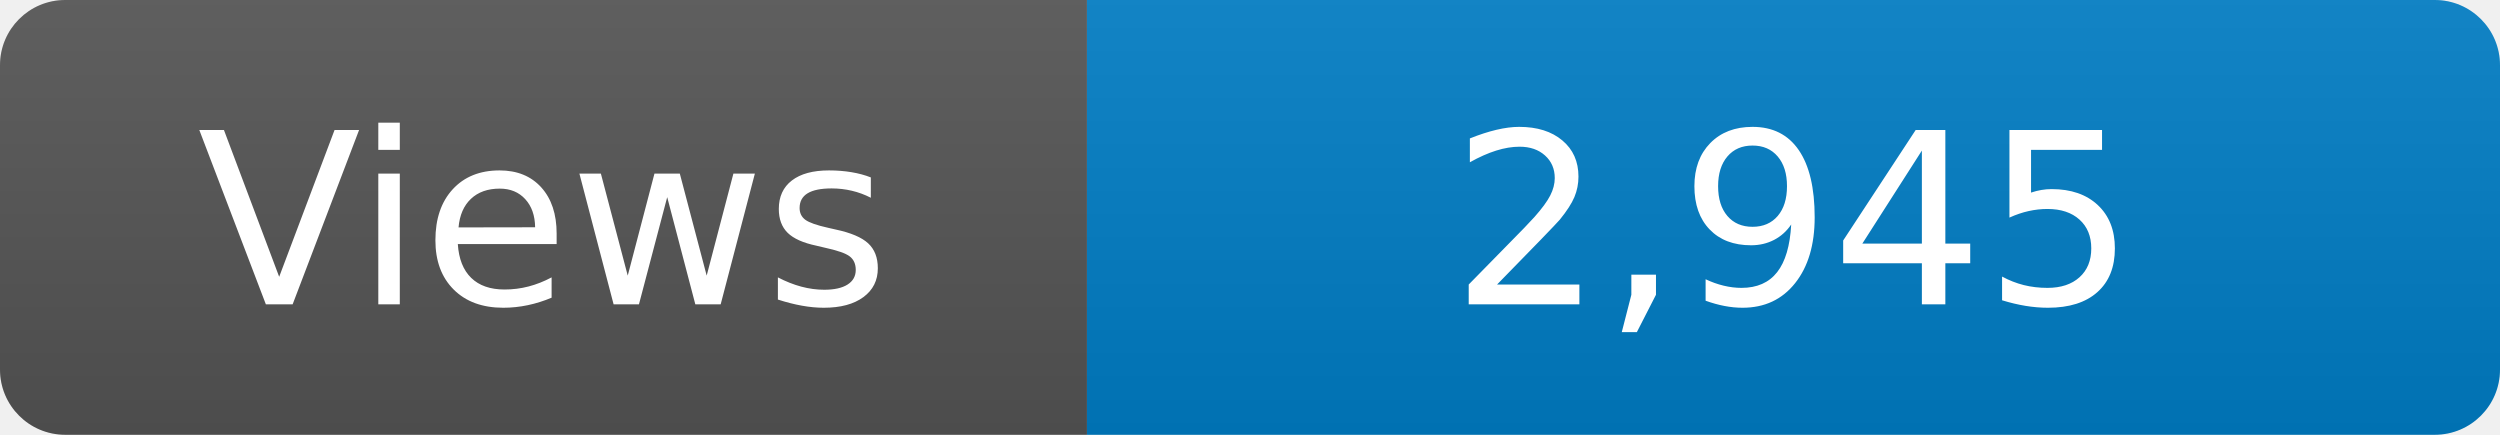
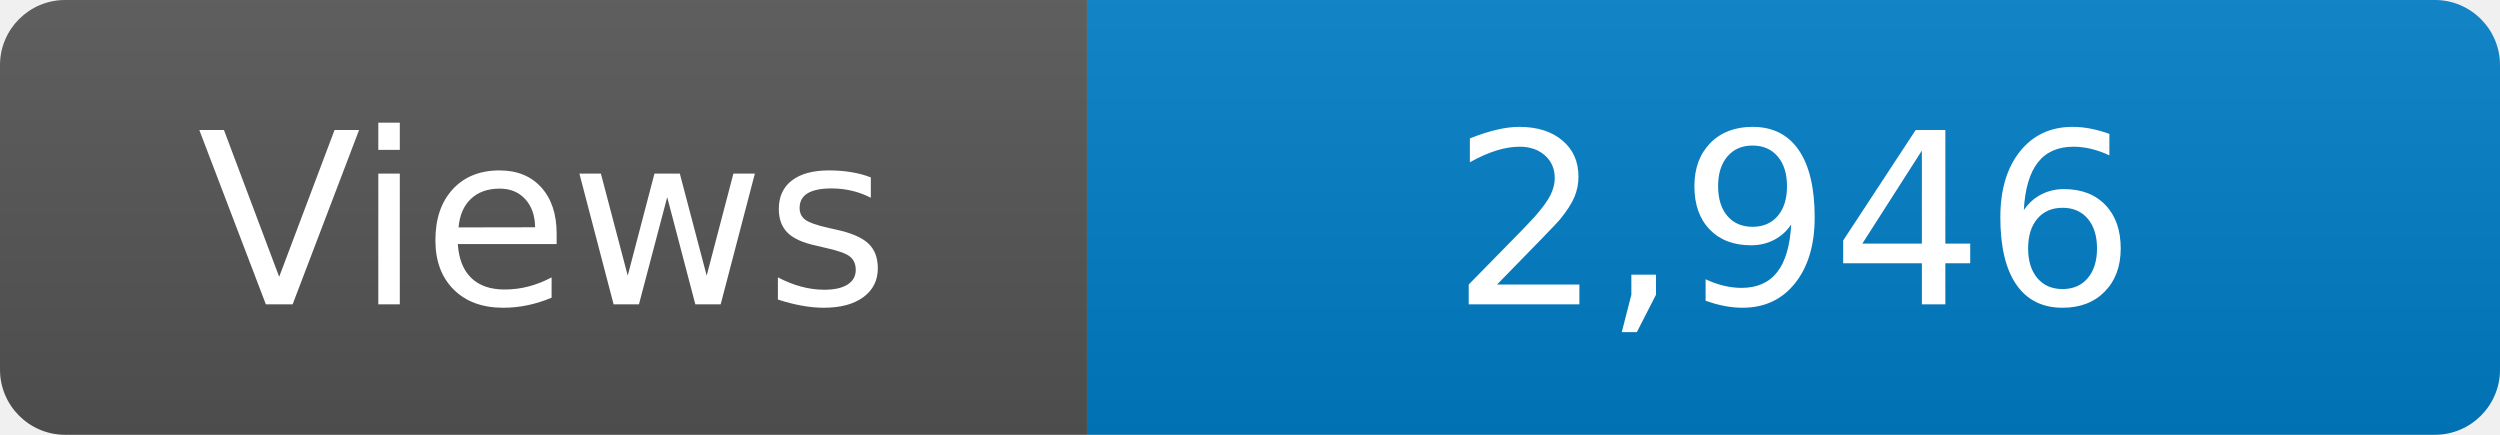
<svg xmlns="http://www.w3.org/2000/svg" width="115" height="20" role="img" aria-label="Maintained?: yes">
  <linearGradient id="s" x2="0" y2="100%">
    <stop offset="0" stop-color="#bbb" stop-opacity=".1" />
    <stop offset="1" stop-opacity=".1" />
  </linearGradient>
  <clipPath id="r">
    <rect width="115" height="20" rx="3" fill="#fff" />
  </clipPath>
  <g clip-path="url(#r)">
    <rect width="50" height="20" fill="#555" />
    <rect x="50" width="160" height="20" fill="#007ec6" />
    <rect width="115" height="20" fill="url(#s)" />
  </g>
  <g fill="#fff" text-anchor="middle" font-family="Verdana,Geneva,DejaVu Sans,sans-serif" font-size="110">
    <text x="250" y="140" transform="scale(.1)" fill="#fff">Views</text>
-     <text x="825" y="140" transform="scale(.1)" fill="#fff">2,945</text>
+     <text x="825" y="140" transform="scale(.1)" fill="#fff">2,946</text>
  </g>
</svg>
